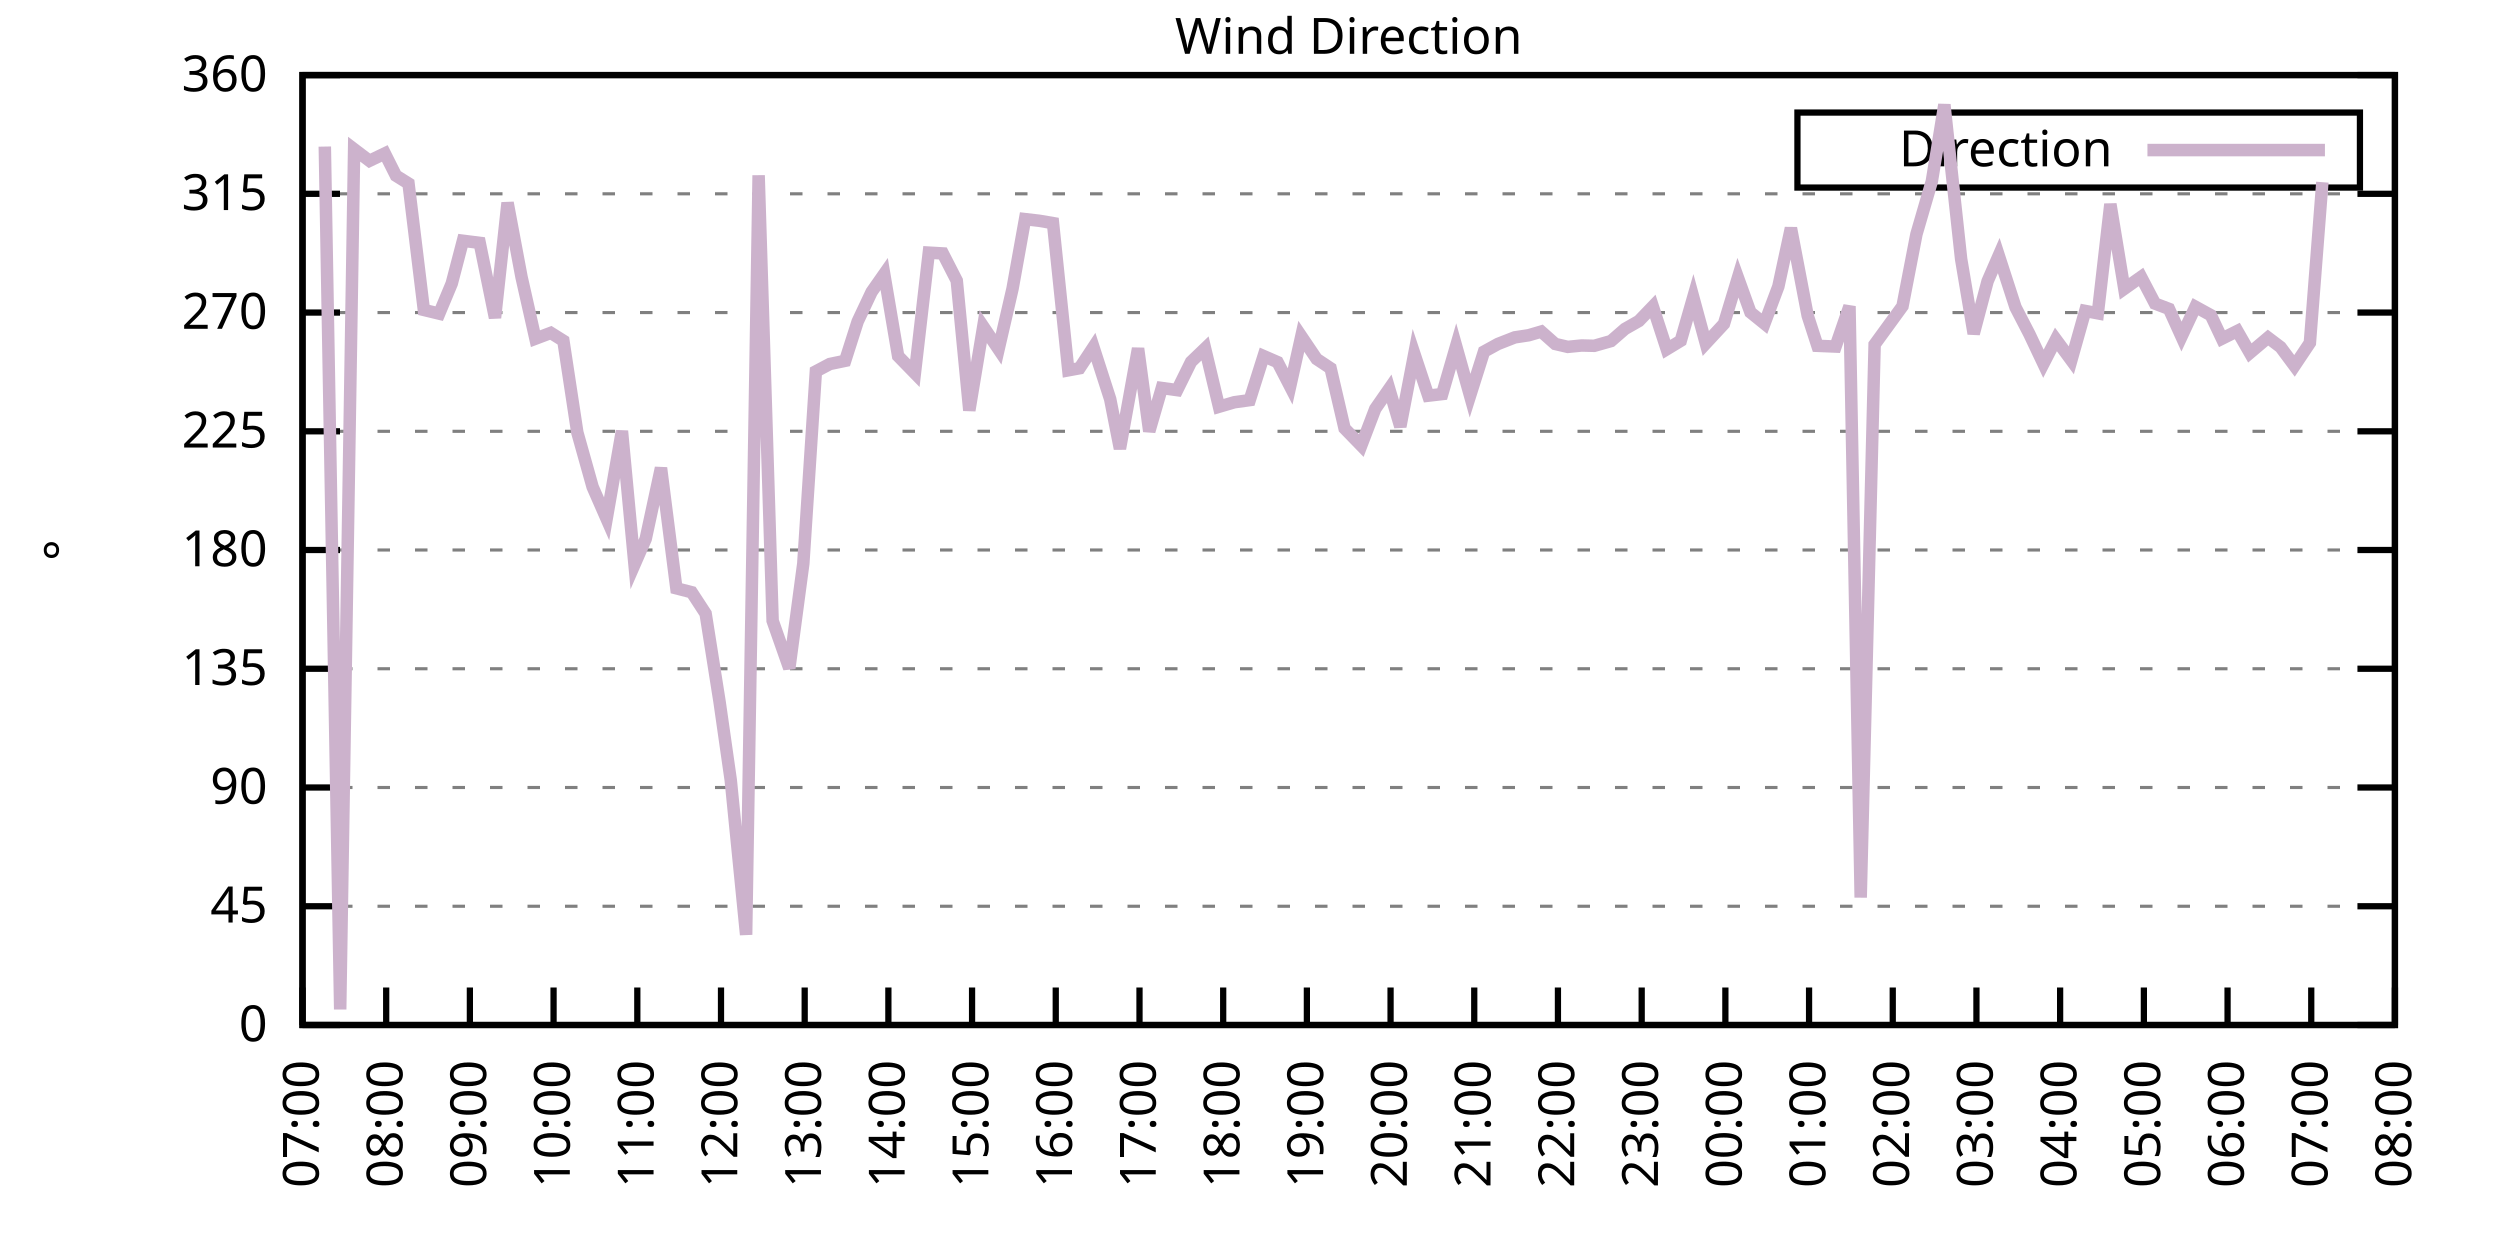
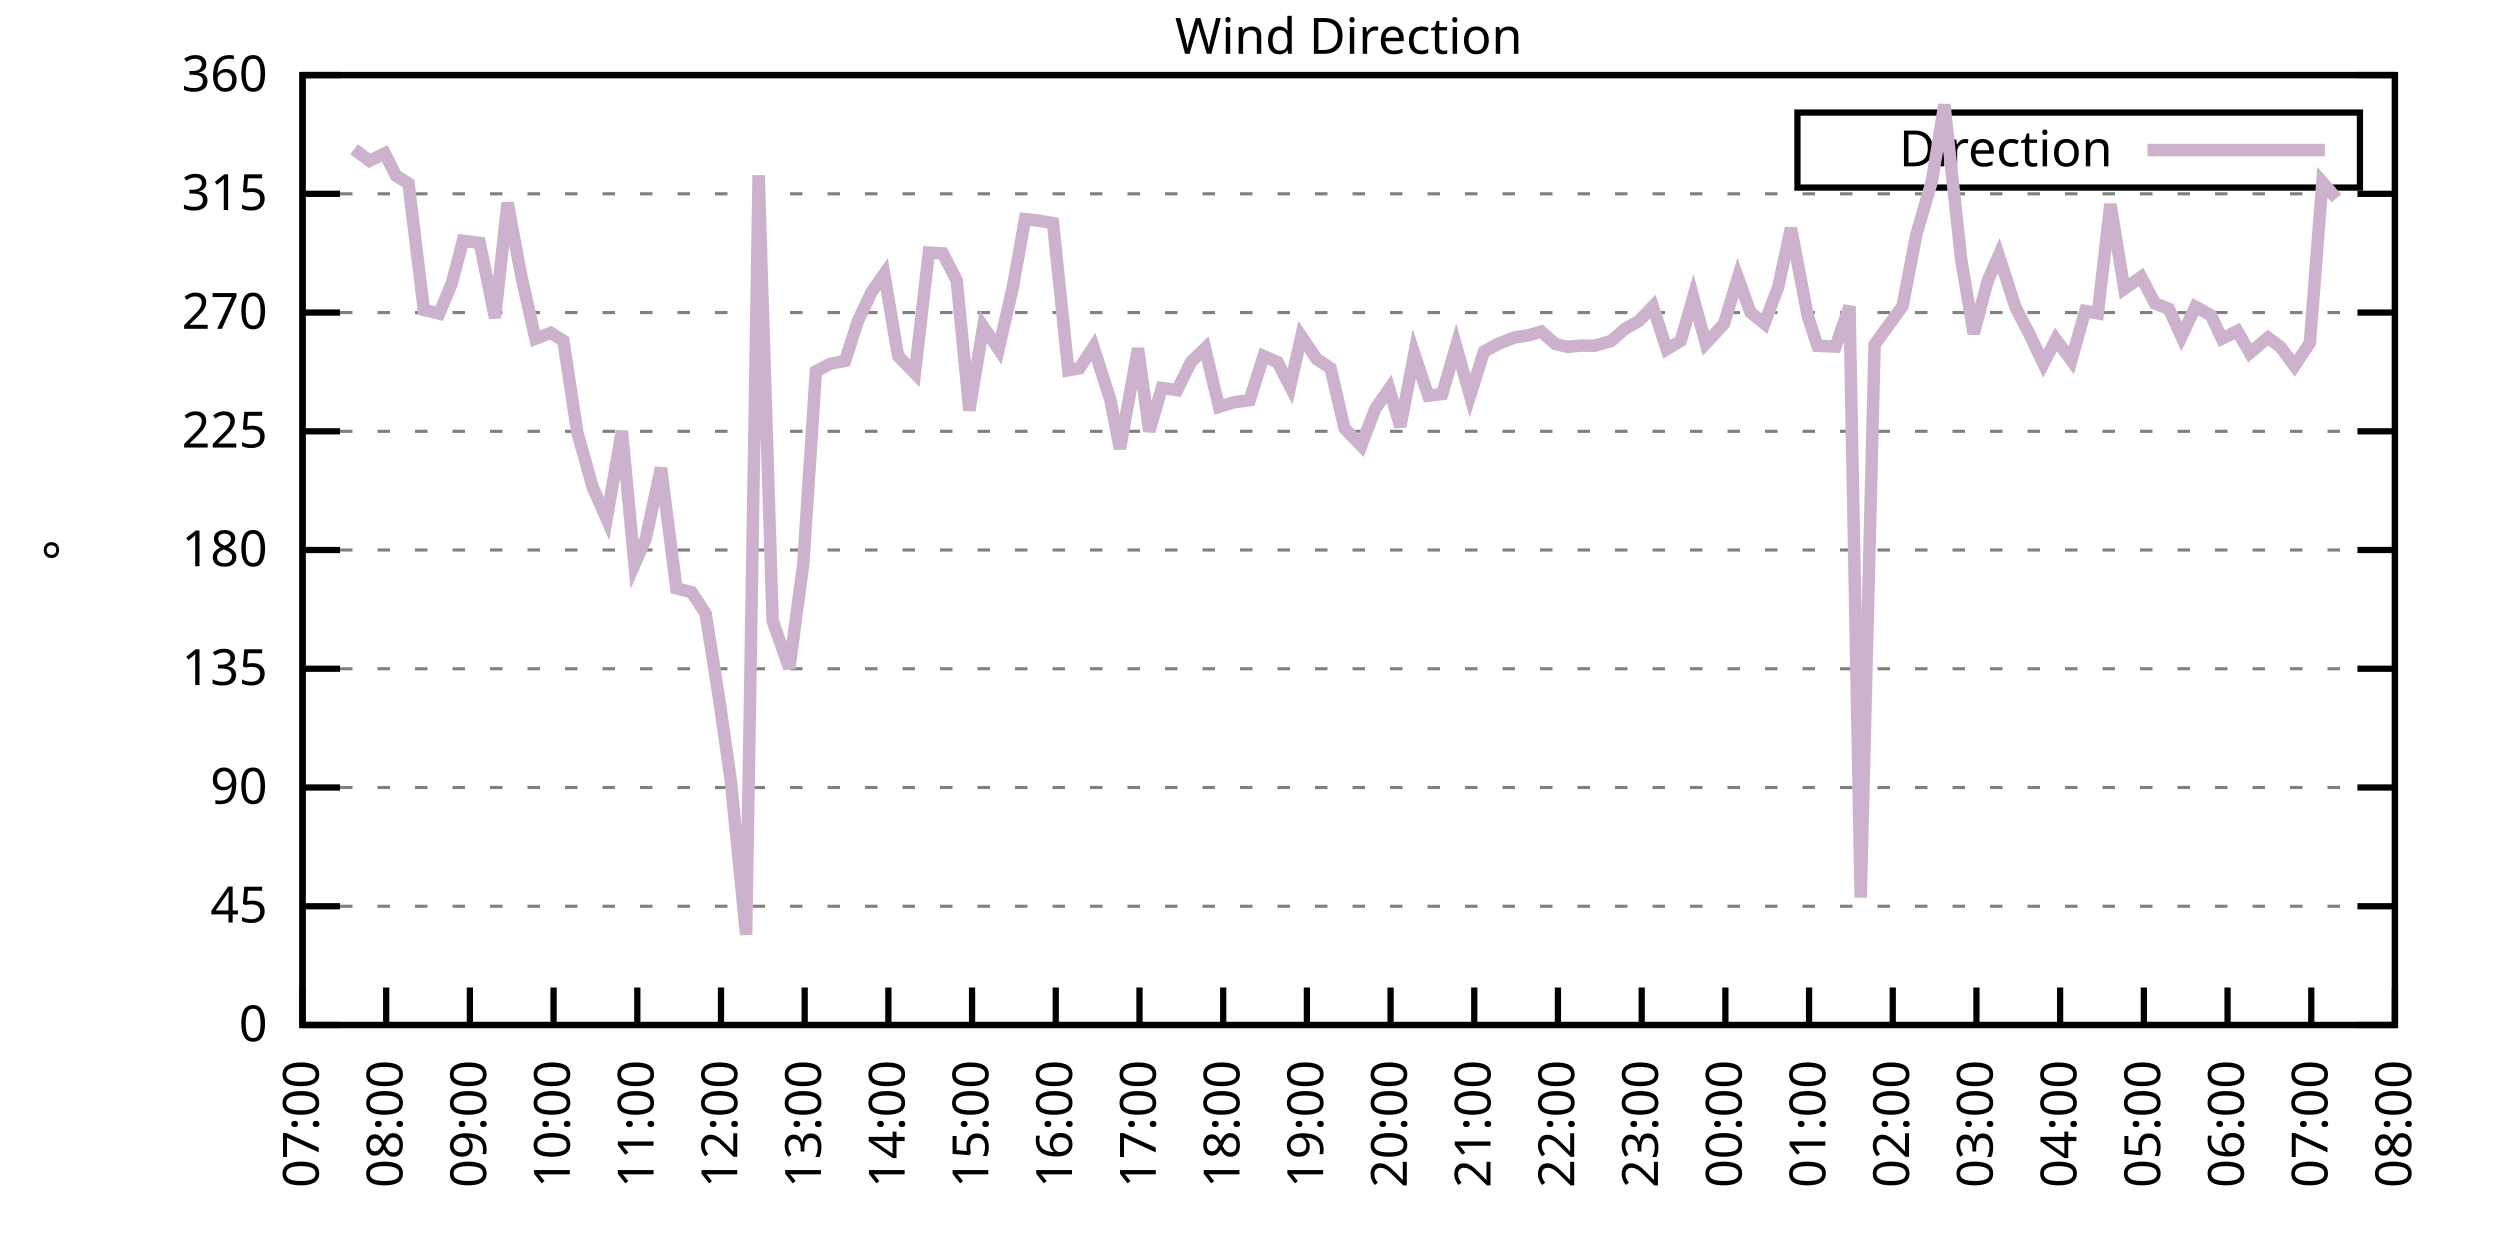
<svg xmlns="http://www.w3.org/2000/svg" xmlns:xlink="http://www.w3.org/1999/xlink" width="400" height="200" viewBox="0 0 400 200">
  <g id="gnuplot_canvas">
    <rect x="0" y="0" width="400" height="200" fill="none" />
    <defs>
      <circle id="gpDot" r="0.5" stroke-width="0.5" stroke="currentColor" />
      <path id="gpPt0" stroke-width="0.333" stroke="currentColor" d="M-1,0 h2 M0,-1 v2" />
      <path id="gpPt1" stroke-width="0.333" stroke="currentColor" d="M-1,-1 L1,1 M1,-1 L-1,1" />
      <path id="gpPt2" stroke-width="0.333" stroke="currentColor" d="M-1,0 L1,0 M0,-1 L0,1 M-1,-1 L1,1 M-1,1 L1,-1" />
      <rect id="gpPt3" stroke-width="0.333" stroke="currentColor" x="-1" y="-1" width="2" height="2" />
      <rect id="gpPt4" stroke-width="0.333" stroke="currentColor" fill="currentColor" x="-1" y="-1" width="2" height="2" />
      <circle id="gpPt5" stroke-width="0.333" stroke="currentColor" cx="0" cy="0" r="1" />
      <use xlink:href="#gpPt5" id="gpPt6" fill="currentColor" stroke="none" />
      <path id="gpPt7" stroke-width="0.333" stroke="currentColor" d="M0,-1.33 L-1.33,0.67 L1.33,0.67 z" />
      <use xlink:href="#gpPt7" id="gpPt8" fill="currentColor" stroke="none" />
      <use xlink:href="#gpPt7" id="gpPt9" stroke="currentColor" transform="rotate(180)" />
      <use xlink:href="#gpPt9" id="gpPt10" fill="currentColor" stroke="none" />
      <use xlink:href="#gpPt3" id="gpPt11" stroke="currentColor" transform="rotate(45)" />
      <use xlink:href="#gpPt11" id="gpPt12" fill="currentColor" stroke="none" />
      <path id="gpPt13" stroke-width="0.333" stroke="currentColor" d="M0,1.330 L1.265,0.411 L0.782,-1.067 L-0.782,-1.076 L-1.265,0.411 z" />
      <use xlink:href="#gpPt13" id="gpPt14" fill="currentColor" stroke="none" />
      <filter id="textbox" filterUnits="objectBoundingBox" x="0" y="0" height="1" width="1">
        <feFlood flood-color="white" flood-opacity="1" result="bgnd" />
        <feComposite in="SourceGraphic" in2="bgnd" operator="atop" />
      </filter>
      <filter id="greybox" filterUnits="objectBoundingBox" x="0" y="0" height="1" width="1">
        <feFlood flood-color="lightgrey" flood-opacity="1" result="grey" />
        <feComposite in="SourceGraphic" in2="grey" operator="atop" />
      </filter>
    </defs>
    <g fill="none" color="white" stroke="currentColor" stroke-width="1.00" stroke-linecap="butt" stroke-linejoin="miter">
</g>
    <g fill="none" color="black" stroke="currentColor" stroke-width="1.00" stroke-linecap="butt" stroke-linejoin="miter">
      <g stroke="none" shape-rendering="crispEdges">
        <polygon fill="rgb(255, 255, 255)" points="48.40,164.00 383.18,164.00 383.18,12.02 48.40,12.02 " />
      </g>
    </g>
    <g fill="none" color="black" stroke="currentColor" stroke-width="1.00" stroke-linecap="butt" stroke-linejoin="miter">
</g>
    <g fill="none" color="black" stroke="black" stroke-width="0.50" stroke-linecap="butt" stroke-linejoin="miter">
</g>
    <g fill="none" color="gray" stroke="currentColor" stroke-width="0.50" stroke-linecap="butt" stroke-linejoin="miter">
      <path stroke="gray" stroke-dasharray="2,4" class="gridline" d="M48.40,164.00 L383.19,164.00  " />
    </g>
    <g fill="none" color="gray" stroke="gray" stroke-width="1.00" stroke-linecap="butt" stroke-linejoin="miter">
</g>
    <g fill="none" color="black" stroke="currentColor" stroke-width="1.00" stroke-linecap="butt" stroke-linejoin="miter">
      <path stroke="black" d="M48.40,164.00 L54.40,164.00 M383.19,164.00 L377.19,164.00  " />
      <g transform="translate(42.80,166.60)" stroke="none" fill="black" font-family="Sans" font-size="8.00" text-anchor="end">
        <text>
          <tspan font-family="Sans"> 0</tspan>
        </text>
      </g>
    </g>
    <g fill="none" color="black" stroke="currentColor" stroke-width="1.00" stroke-linecap="butt" stroke-linejoin="miter">
</g>
    <g fill="none" color="black" stroke="black" stroke-width="0.50" stroke-linecap="butt" stroke-linejoin="miter">
</g>
    <g fill="none" color="gray" stroke="currentColor" stroke-width="0.50" stroke-linecap="butt" stroke-linejoin="miter">
      <path stroke="gray" stroke-dasharray="2,4" class="gridline" d="M48.40,145.00 L383.19,145.00  " />
    </g>
    <g fill="none" color="gray" stroke="gray" stroke-width="1.00" stroke-linecap="butt" stroke-linejoin="miter">
</g>
    <g fill="none" color="black" stroke="currentColor" stroke-width="1.00" stroke-linecap="butt" stroke-linejoin="miter">
      <path stroke="black" d="M48.40,145.00 L54.40,145.00 M383.19,145.00 L377.19,145.00  " />
      <g transform="translate(42.80,147.60)" stroke="none" fill="black" font-family="Sans" font-size="8.00" text-anchor="end">
        <text>
          <tspan font-family="Sans"> 45</tspan>
        </text>
      </g>
    </g>
    <g fill="none" color="black" stroke="currentColor" stroke-width="1.00" stroke-linecap="butt" stroke-linejoin="miter">
</g>
    <g fill="none" color="black" stroke="black" stroke-width="0.50" stroke-linecap="butt" stroke-linejoin="miter">
</g>
    <g fill="none" color="gray" stroke="currentColor" stroke-width="0.50" stroke-linecap="butt" stroke-linejoin="miter">
      <path stroke="gray" stroke-dasharray="2,4" class="gridline" d="M48.40,126.00 L383.19,126.00  " />
    </g>
    <g fill="none" color="gray" stroke="gray" stroke-width="1.00" stroke-linecap="butt" stroke-linejoin="miter">
</g>
    <g fill="none" color="black" stroke="currentColor" stroke-width="1.00" stroke-linecap="butt" stroke-linejoin="miter">
      <path stroke="black" d="M48.40,126.00 L54.40,126.00 M383.19,126.00 L377.19,126.00  " />
      <g transform="translate(42.80,128.60)" stroke="none" fill="black" font-family="Sans" font-size="8.00" text-anchor="end">
        <text>
          <tspan font-family="Sans"> 90</tspan>
        </text>
      </g>
    </g>
    <g fill="none" color="black" stroke="currentColor" stroke-width="1.00" stroke-linecap="butt" stroke-linejoin="miter">
</g>
    <g fill="none" color="black" stroke="black" stroke-width="0.50" stroke-linecap="butt" stroke-linejoin="miter">
</g>
    <g fill="none" color="gray" stroke="currentColor" stroke-width="0.50" stroke-linecap="butt" stroke-linejoin="miter">
      <path stroke="gray" stroke-dasharray="2,4" class="gridline" d="M48.40,107.00 L383.19,107.00  " />
    </g>
    <g fill="none" color="gray" stroke="gray" stroke-width="1.00" stroke-linecap="butt" stroke-linejoin="miter">
</g>
    <g fill="none" color="black" stroke="currentColor" stroke-width="1.00" stroke-linecap="butt" stroke-linejoin="miter">
      <path stroke="black" d="M48.40,107.00 L54.40,107.00 M383.19,107.00 L377.19,107.00  " />
      <g transform="translate(42.80,109.60)" stroke="none" fill="black" font-family="Sans" font-size="8.00" text-anchor="end">
        <text>
          <tspan font-family="Sans"> 135</tspan>
        </text>
      </g>
    </g>
    <g fill="none" color="black" stroke="currentColor" stroke-width="1.00" stroke-linecap="butt" stroke-linejoin="miter">
</g>
    <g fill="none" color="black" stroke="black" stroke-width="0.50" stroke-linecap="butt" stroke-linejoin="miter">
</g>
    <g fill="none" color="gray" stroke="currentColor" stroke-width="0.50" stroke-linecap="butt" stroke-linejoin="miter">
      <path stroke="gray" stroke-dasharray="2,4" class="gridline" d="M48.40,88.00 L383.19,88.00  " />
    </g>
    <g fill="none" color="gray" stroke="gray" stroke-width="1.00" stroke-linecap="butt" stroke-linejoin="miter">
</g>
    <g fill="none" color="black" stroke="currentColor" stroke-width="1.00" stroke-linecap="butt" stroke-linejoin="miter">
      <path stroke="black" d="M48.40,88.00 L54.40,88.00 M383.19,88.00 L377.19,88.00  " />
      <g transform="translate(42.80,90.60)" stroke="none" fill="black" font-family="Sans" font-size="8.00" text-anchor="end">
        <text>
          <tspan font-family="Sans"> 180</tspan>
        </text>
      </g>
    </g>
    <g fill="none" color="black" stroke="currentColor" stroke-width="1.00" stroke-linecap="butt" stroke-linejoin="miter">
</g>
    <g fill="none" color="black" stroke="black" stroke-width="0.50" stroke-linecap="butt" stroke-linejoin="miter">
</g>
    <g fill="none" color="gray" stroke="currentColor" stroke-width="0.50" stroke-linecap="butt" stroke-linejoin="miter">
      <path stroke="gray" stroke-dasharray="2,4" class="gridline" d="M48.40,69.01 L383.19,69.01  " />
    </g>
    <g fill="none" color="gray" stroke="gray" stroke-width="1.00" stroke-linecap="butt" stroke-linejoin="miter">
</g>
    <g fill="none" color="black" stroke="currentColor" stroke-width="1.00" stroke-linecap="butt" stroke-linejoin="miter">
      <path stroke="black" d="M48.40,69.01 L54.40,69.01 M383.19,69.01 L377.19,69.01  " />
      <g transform="translate(42.80,71.61)" stroke="none" fill="black" font-family="Sans" font-size="8.00" text-anchor="end">
        <text>
          <tspan font-family="Sans"> 225</tspan>
        </text>
      </g>
    </g>
    <g fill="none" color="black" stroke="currentColor" stroke-width="1.00" stroke-linecap="butt" stroke-linejoin="miter">
</g>
    <g fill="none" color="black" stroke="black" stroke-width="0.50" stroke-linecap="butt" stroke-linejoin="miter">
</g>
    <g fill="none" color="gray" stroke="currentColor" stroke-width="0.50" stroke-linecap="butt" stroke-linejoin="miter">
      <path stroke="gray" stroke-dasharray="2,4" class="gridline" d="M48.40,50.01 L383.19,50.01  " />
    </g>
    <g fill="none" color="gray" stroke="gray" stroke-width="1.00" stroke-linecap="butt" stroke-linejoin="miter">
</g>
    <g fill="none" color="black" stroke="currentColor" stroke-width="1.00" stroke-linecap="butt" stroke-linejoin="miter">
      <path stroke="black" d="M48.40,50.01 L54.40,50.01 M383.19,50.01 L377.19,50.01  " />
      <g transform="translate(42.80,52.61)" stroke="none" fill="black" font-family="Sans" font-size="8.00" text-anchor="end">
        <text>
          <tspan font-family="Sans"> 270</tspan>
        </text>
      </g>
    </g>
    <g fill="none" color="black" stroke="currentColor" stroke-width="1.00" stroke-linecap="butt" stroke-linejoin="miter">
</g>
    <g fill="none" color="black" stroke="black" stroke-width="0.50" stroke-linecap="butt" stroke-linejoin="miter">
</g>
    <g fill="none" color="gray" stroke="currentColor" stroke-width="0.50" stroke-linecap="butt" stroke-linejoin="miter">
      <path stroke="gray" stroke-dasharray="2,4" class="gridline" d="M48.40,31.01 L383.19,31.01  " />
    </g>
    <g fill="none" color="gray" stroke="gray" stroke-width="1.00" stroke-linecap="butt" stroke-linejoin="miter">
</g>
    <g fill="none" color="black" stroke="currentColor" stroke-width="1.00" stroke-linecap="butt" stroke-linejoin="miter">
      <path stroke="black" d="M48.40,31.01 L54.40,31.01 M383.19,31.01 L377.19,31.01  " />
      <g transform="translate(42.80,33.61)" stroke="none" fill="black" font-family="Sans" font-size="8.00" text-anchor="end">
        <text>
          <tspan font-family="Sans"> 315</tspan>
        </text>
      </g>
    </g>
    <g fill="none" color="black" stroke="currentColor" stroke-width="1.00" stroke-linecap="butt" stroke-linejoin="miter">
</g>
    <g fill="none" color="black" stroke="black" stroke-width="0.50" stroke-linecap="butt" stroke-linejoin="miter">
</g>
    <g fill="none" color="gray" stroke="currentColor" stroke-width="0.50" stroke-linecap="butt" stroke-linejoin="miter">
      <path stroke="gray" stroke-dasharray="2,4" class="gridline" d="M48.40,12.01 L383.19,12.01  " />
    </g>
    <g fill="none" color="gray" stroke="gray" stroke-width="1.00" stroke-linecap="butt" stroke-linejoin="miter">
</g>
    <g fill="none" color="black" stroke="currentColor" stroke-width="1.00" stroke-linecap="butt" stroke-linejoin="miter">
      <path stroke="black" d="M48.40,12.01 L54.40,12.01 M383.19,12.01 L377.19,12.01  " />
      <g transform="translate(42.80,14.61)" stroke="none" fill="black" font-family="Sans" font-size="8.00" text-anchor="end">
        <text>
          <tspan font-family="Sans"> 360</tspan>
        </text>
      </g>
    </g>
    <g fill="none" color="black" stroke="currentColor" stroke-width="1.00" stroke-linecap="butt" stroke-linejoin="miter">
      <path stroke="black" d="M48.40,164.00 L48.40,158.00  " />
      <g transform="translate(51.00,169.60) rotate(270.00)" stroke="none" fill="black" font-family="Sans" font-size="8.00" text-anchor="end">
        <text>
          <tspan font-family="Sans">07:00</tspan>
        </text>
      </g>
    </g>
    <g fill="none" color="black" stroke="currentColor" stroke-width="1.00" stroke-linecap="butt" stroke-linejoin="miter">
      <path stroke="black" d="M61.79,164.00 L61.79,158.00  " />
      <g transform="translate(64.39,169.60) rotate(270.00)" stroke="none" fill="black" font-family="Sans" font-size="8.00" text-anchor="end">
        <text>
          <tspan font-family="Sans">08:00</tspan>
        </text>
      </g>
    </g>
    <g fill="none" color="black" stroke="currentColor" stroke-width="1.00" stroke-linecap="butt" stroke-linejoin="miter">
      <path stroke="black" d="M75.18,164.00 L75.18,158.00  " />
      <g transform="translate(77.78,169.60) rotate(270.00)" stroke="none" fill="black" font-family="Sans" font-size="8.00" text-anchor="end">
        <text>
          <tspan font-family="Sans">09:00</tspan>
        </text>
      </g>
    </g>
    <g fill="none" color="black" stroke="currentColor" stroke-width="1.00" stroke-linecap="butt" stroke-linejoin="miter">
      <path stroke="black" d="M88.57,164.00 L88.57,158.00  " />
      <g transform="translate(91.17,169.60) rotate(270.00)" stroke="none" fill="black" font-family="Sans" font-size="8.00" text-anchor="end">
        <text>
          <tspan font-family="Sans">10:00</tspan>
        </text>
      </g>
    </g>
    <g fill="none" color="black" stroke="currentColor" stroke-width="1.00" stroke-linecap="butt" stroke-linejoin="miter">
      <path stroke="black" d="M101.97,164.00 L101.97,158.00  " />
      <g transform="translate(104.57,169.60) rotate(270.00)" stroke="none" fill="black" font-family="Sans" font-size="8.00" text-anchor="end">
        <text>
          <tspan font-family="Sans">11:00</tspan>
        </text>
      </g>
    </g>
    <g fill="none" color="black" stroke="currentColor" stroke-width="1.00" stroke-linecap="butt" stroke-linejoin="miter">
      <path stroke="black" d="M115.36,164.00 L115.36,158.00  " />
      <g transform="translate(117.96,169.60) rotate(270.00)" stroke="none" fill="black" font-family="Sans" font-size="8.00" text-anchor="end">
        <text>
          <tspan font-family="Sans">12:00</tspan>
        </text>
      </g>
    </g>
    <g fill="none" color="black" stroke="currentColor" stroke-width="1.00" stroke-linecap="butt" stroke-linejoin="miter">
      <path stroke="black" d="M128.75,164.00 L128.75,158.00  " />
      <g transform="translate(131.35,169.60) rotate(270.00)" stroke="none" fill="black" font-family="Sans" font-size="8.00" text-anchor="end">
        <text>
          <tspan font-family="Sans">13:00</tspan>
        </text>
      </g>
    </g>
    <g fill="none" color="black" stroke="currentColor" stroke-width="1.00" stroke-linecap="butt" stroke-linejoin="miter">
      <path stroke="black" d="M142.14,164.00 L142.14,158.00  " />
      <g transform="translate(144.74,169.60) rotate(270.00)" stroke="none" fill="black" font-family="Sans" font-size="8.00" text-anchor="end">
        <text>
          <tspan font-family="Sans">14:00</tspan>
        </text>
      </g>
    </g>
    <g fill="none" color="black" stroke="currentColor" stroke-width="1.00" stroke-linecap="butt" stroke-linejoin="miter">
      <path stroke="black" d="M155.53,164.00 L155.53,158.00  " />
      <g transform="translate(158.13,169.60) rotate(270.00)" stroke="none" fill="black" font-family="Sans" font-size="8.00" text-anchor="end">
        <text>
          <tspan font-family="Sans">15:00</tspan>
        </text>
      </g>
    </g>
    <g fill="none" color="black" stroke="currentColor" stroke-width="1.00" stroke-linecap="butt" stroke-linejoin="miter">
      <path stroke="black" d="M168.92,164.00 L168.92,158.00  " />
      <g transform="translate(171.52,169.60) rotate(270.00)" stroke="none" fill="black" font-family="Sans" font-size="8.00" text-anchor="end">
        <text>
          <tspan font-family="Sans">16:00</tspan>
        </text>
      </g>
    </g>
    <g fill="none" color="black" stroke="currentColor" stroke-width="1.00" stroke-linecap="butt" stroke-linejoin="miter">
      <path stroke="black" d="M182.32,164.00 L182.32,158.00  " />
      <g transform="translate(184.92,169.60) rotate(270.00)" stroke="none" fill="black" font-family="Sans" font-size="8.00" text-anchor="end">
        <text>
          <tspan font-family="Sans">17:00</tspan>
        </text>
      </g>
    </g>
    <g fill="none" color="black" stroke="currentColor" stroke-width="1.00" stroke-linecap="butt" stroke-linejoin="miter">
      <path stroke="black" d="M195.71,164.00 L195.71,158.00  " />
      <g transform="translate(198.31,169.60) rotate(270.00)" stroke="none" fill="black" font-family="Sans" font-size="8.00" text-anchor="end">
        <text>
          <tspan font-family="Sans">18:00</tspan>
        </text>
      </g>
    </g>
    <g fill="none" color="black" stroke="currentColor" stroke-width="1.00" stroke-linecap="butt" stroke-linejoin="miter">
      <path stroke="black" d="M209.10,164.00 L209.10,158.00  " />
      <g transform="translate(211.70,169.60) rotate(270.00)" stroke="none" fill="black" font-family="Sans" font-size="8.00" text-anchor="end">
        <text>
          <tspan font-family="Sans">19:00</tspan>
        </text>
      </g>
    </g>
    <g fill="none" color="black" stroke="currentColor" stroke-width="1.00" stroke-linecap="butt" stroke-linejoin="miter">
      <path stroke="black" d="M222.49,164.00 L222.49,158.00  " />
      <g transform="translate(225.09,169.60) rotate(270.00)" stroke="none" fill="black" font-family="Sans" font-size="8.00" text-anchor="end">
        <text>
          <tspan font-family="Sans">20:00</tspan>
        </text>
      </g>
    </g>
    <g fill="none" color="black" stroke="currentColor" stroke-width="1.00" stroke-linecap="butt" stroke-linejoin="miter">
      <path stroke="black" d="M235.88,164.00 L235.88,158.00  " />
      <g transform="translate(238.48,169.60) rotate(270.00)" stroke="none" fill="black" font-family="Sans" font-size="8.00" text-anchor="end">
        <text>
          <tspan font-family="Sans">21:00</tspan>
        </text>
      </g>
    </g>
    <g fill="none" color="black" stroke="currentColor" stroke-width="1.00" stroke-linecap="butt" stroke-linejoin="miter">
      <path stroke="black" d="M249.27,164.00 L249.27,158.00  " />
      <g transform="translate(251.87,169.60) rotate(270.00)" stroke="none" fill="black" font-family="Sans" font-size="8.00" text-anchor="end">
        <text>
          <tspan font-family="Sans">22:00</tspan>
        </text>
      </g>
    </g>
    <g fill="none" color="black" stroke="currentColor" stroke-width="1.00" stroke-linecap="butt" stroke-linejoin="miter">
      <path stroke="black" d="M262.67,164.00 L262.67,158.00  " />
      <g transform="translate(265.27,169.60) rotate(270.00)" stroke="none" fill="black" font-family="Sans" font-size="8.00" text-anchor="end">
        <text>
          <tspan font-family="Sans">23:00</tspan>
        </text>
      </g>
    </g>
    <g fill="none" color="black" stroke="currentColor" stroke-width="1.00" stroke-linecap="butt" stroke-linejoin="miter">
      <path stroke="black" d="M276.06,164.00 L276.06,158.00  " />
      <g transform="translate(278.66,169.60) rotate(270.00)" stroke="none" fill="black" font-family="Sans" font-size="8.00" text-anchor="end">
        <text>
          <tspan font-family="Sans">00:00</tspan>
        </text>
      </g>
    </g>
    <g fill="none" color="black" stroke="currentColor" stroke-width="1.00" stroke-linecap="butt" stroke-linejoin="miter">
      <path stroke="black" d="M289.45,164.00 L289.45,158.00  " />
      <g transform="translate(292.05,169.60) rotate(270.00)" stroke="none" fill="black" font-family="Sans" font-size="8.00" text-anchor="end">
        <text>
          <tspan font-family="Sans">01:00</tspan>
        </text>
      </g>
    </g>
    <g fill="none" color="black" stroke="currentColor" stroke-width="1.00" stroke-linecap="butt" stroke-linejoin="miter">
      <path stroke="black" d="M302.84,164.00 L302.84,158.00  " />
      <g transform="translate(305.44,169.60) rotate(270.00)" stroke="none" fill="black" font-family="Sans" font-size="8.00" text-anchor="end">
        <text>
          <tspan font-family="Sans">02:00</tspan>
        </text>
      </g>
    </g>
    <g fill="none" color="black" stroke="currentColor" stroke-width="1.00" stroke-linecap="butt" stroke-linejoin="miter">
      <path stroke="black" d="M316.23,164.00 L316.23,158.00  " />
      <g transform="translate(318.83,169.60) rotate(270.00)" stroke="none" fill="black" font-family="Sans" font-size="8.00" text-anchor="end">
        <text>
          <tspan font-family="Sans">03:00</tspan>
        </text>
      </g>
    </g>
    <g fill="none" color="black" stroke="currentColor" stroke-width="1.00" stroke-linecap="butt" stroke-linejoin="miter">
      <path stroke="black" d="M329.62,164.00 L329.62,158.00  " />
      <g transform="translate(332.22,169.60) rotate(270.00)" stroke="none" fill="black" font-family="Sans" font-size="8.00" text-anchor="end">
        <text>
          <tspan font-family="Sans">04:00</tspan>
        </text>
      </g>
    </g>
    <g fill="none" color="black" stroke="currentColor" stroke-width="1.00" stroke-linecap="butt" stroke-linejoin="miter">
      <path stroke="black" d="M343.02,164.00 L343.02,158.00  " />
      <g transform="translate(345.62,169.60) rotate(270.00)" stroke="none" fill="black" font-family="Sans" font-size="8.00" text-anchor="end">
        <text>
          <tspan font-family="Sans">05:00</tspan>
        </text>
      </g>
    </g>
    <g fill="none" color="black" stroke="currentColor" stroke-width="1.00" stroke-linecap="butt" stroke-linejoin="miter">
      <path stroke="black" d="M356.41,164.00 L356.41,158.00  " />
      <g transform="translate(359.01,169.60) rotate(270.00)" stroke="none" fill="black" font-family="Sans" font-size="8.00" text-anchor="end">
        <text>
          <tspan font-family="Sans">06:00</tspan>
        </text>
      </g>
    </g>
    <g fill="none" color="black" stroke="currentColor" stroke-width="1.00" stroke-linecap="butt" stroke-linejoin="miter">
      <path stroke="black" d="M369.80,164.00 L369.80,158.00  " />
      <g transform="translate(372.40,169.60) rotate(270.00)" stroke="none" fill="black" font-family="Sans" font-size="8.00" text-anchor="end">
        <text>
          <tspan font-family="Sans">07:00</tspan>
        </text>
      </g>
    </g>
    <g fill="none" color="black" stroke="currentColor" stroke-width="1.00" stroke-linecap="butt" stroke-linejoin="miter">
      <path stroke="black" d="M383.19,164.00 L383.19,158.00  " />
      <g transform="translate(385.79,169.60) rotate(270.00)" stroke="none" fill="black" font-family="Sans" font-size="8.00" text-anchor="end">
        <text>
          <tspan font-family="Sans">08:00</tspan>
        </text>
      </g>
    </g>
    <g fill="none" color="black" stroke="currentColor" stroke-width="1.00" stroke-linecap="butt" stroke-linejoin="miter">
</g>
    <g fill="none" color="black" stroke="currentColor" stroke-width="1.00" stroke-linecap="butt" stroke-linejoin="miter">
      <path stroke="black" d="M48.40,12.01 L48.40,164.00 L383.19,164.00 L383.19,12.01 L48.40,12.01 Z  " />
    </g>
    <g fill="none" color="black" stroke="currentColor" stroke-width="1.00" stroke-linecap="butt" stroke-linejoin="miter">
</g>
    <g fill="none" color="black" stroke="currentColor" stroke-width="1.00" stroke-linecap="butt" stroke-linejoin="miter">
      <path stroke="black" d="M287.59,30.01 L287.59,18.01 L377.59,18.01 L377.59,30.01 L287.59,30.01 Z  " />
    </g>
    <g id="Wind_direction_plot_1">
      <g fill="none" color="white" stroke="black" stroke-width="2.00" stroke-linecap="butt" stroke-linejoin="miter">
</g>
      <g fill="none" color="black" stroke="currentColor" stroke-width="2.00" stroke-linecap="butt" stroke-linejoin="miter">
        <g transform="translate(337.99,26.61)" stroke="none" fill="black" font-family="Sans" font-size="8.00" text-anchor="end">
          <text>
            <tspan font-family="Sans">Direction</tspan>
          </text>
        </g>
      </g>
      <g fill="none" color="black" stroke="currentColor" stroke-width="2.00" stroke-linecap="butt" stroke-linejoin="miter">
-         <path stroke="rgb(204, 178, 204)" d="M343.59,24.01 L371.99,24.01 M51.97,23.45 L54.43,161.51 L56.66,23.87 L59.11,25.73 L61.57,24.55 L63.35,28.10   L65.36,29.36 L67.82,49.59 L70.27,50.18 L72.28,45.36 L74.07,38.52 L76.75,38.86 L79.20,50.85 L81.21,32.44   L83.44,44.31 L85.67,54.19 L88.13,53.26 L90.14,54.52 L92.37,69.18 L94.82,77.91 L97.06,83.02 L99.51,68.96   L101.52,90.33 L103.31,86.23 L105.76,74.87 L108.22,94.13 L110.67,94.76 L112.90,98.18 L115.13,112.28 L116.92,124.82   L119.38,149.56 L121.38,28.05 L123.62,99.32 L126.29,106.92 L128.53,90.16 L130.54,59.42 L132.77,58.24 L135.22,57.73   L137.23,51.44 L139.46,46.71 L141.47,43.84 L143.70,56.97 L146.38,59.72 L148.61,40.42 L150.85,40.55 L153.08,44.90   L155.09,65.67 L157.32,52.25 L159.77,55.88 L162.01,46.17 L164.01,35.06 L166.25,35.32 L168.48,35.70 L170.93,59.25   L172.72,58.92 L174.95,55.54 L177.63,63.86 L179.19,71.79 L182.09,55.75 L183.88,69.01 L185.89,62.08 L188.34,62.42   L190.57,57.90 L192.81,55.75 L195.04,65.08 L197.49,64.36 L199.95,64.02 L202.18,56.97 L204.41,57.94 L206.42,61.83   L208.21,53.81 L210.66,57.44 L212.89,58.92 L215.13,68.54 L217.80,71.29 L220.04,65.42 L222.27,62.21 L224.05,68.25   L226.29,56.59 L228.52,63.31 L230.75,63.05 L232.98,55.37 L235.21,63.31 L237.44,56.26 L239.68,55.03 L242.36,53.98   L244.59,53.64 L246.60,53.05 L248.83,55.03 L250.84,55.50 L253.07,55.28 L255.08,55.33 L257.76,54.57 L259.99,52.63   L262.22,51.36 L264.45,49.04 L266.68,55.88 L268.92,54.52 L270.92,47.56 L272.93,54.95 L275.83,51.82 L278.07,44.43   L280.07,49.97 L282.31,51.78 L284.54,45.83 L286.55,36.50 L289.23,50.51 L290.79,55.33 L293.69,55.45 L295.92,48.99   L297.71,143.61 L299.94,55.12 L304.40,48.99 L306.63,37.47 L309.09,29.02 L311.10,16.74 L313.78,41.44 L315.79,53.39   L318.02,44.98 L319.80,40.89 L322.48,49.16 L324.71,53.47 L326.95,58.20 L328.95,54.31 L331.41,57.65 L333.64,49.75   L335.65,50.13 L337.66,32.66 L339.89,46.21 L342.57,44.31 L344.80,48.57 L347.03,49.42 L349.04,53.85 L351.27,49.08   L353.73,50.43 L355.51,54.19 L357.97,52.96 L359.98,56.47 L362.88,54.02 L364.89,55.54 L367.12,58.54 L369.58,54.86   L371.58,29.15  " />
+         <path stroke="rgb(204, 178, 204)" d="M343.59,24.01 L371.99,24.01 M56.66,23.87 L59.11,25.73 L61.57,24.55 L63.35,28.10 L65.36,29.36 L67.82,49.59   L70.27,50.18 L72.28,45.36 L74.07,38.52 L76.75,38.86 L79.20,50.85 L81.21,32.44 L83.44,44.31 L85.67,54.19   L88.13,53.26 L90.14,54.52 L92.37,69.18 L94.82,77.91 L97.06,83.02 L99.51,68.96 L101.52,90.33 L103.31,86.23   L105.76,74.87 L108.22,94.13 L110.67,94.76 L112.90,98.18 L115.13,112.28 L116.92,124.82 L119.38,149.56 L121.38,28.05   L123.62,99.32 L126.29,106.92 L128.53,90.16 L130.54,59.42 L132.77,58.24 L135.22,57.73 L137.23,51.44 L139.46,46.71   L141.47,43.84 L143.70,56.97 L146.38,59.72 L148.61,40.42 L150.85,40.55 L153.08,44.90 L155.09,65.67 L157.32,52.25   L159.77,55.88 L162.01,46.17 L164.01,35.06 L166.25,35.32 L168.48,35.70 L170.93,59.25 L172.72,58.92 L174.95,55.54   L177.63,63.86 L179.19,71.79 L182.09,55.75 L183.88,69.01 L185.89,62.08 L188.34,62.42 L190.57,57.90 L192.81,55.75   L195.04,65.08 L197.49,64.36 L199.95,64.02 L202.18,56.97 L204.41,57.94 L206.42,61.83 L208.21,53.81 L210.66,57.44   L212.89,58.92 L215.13,68.54 L217.80,71.29 L220.04,65.42 L222.27,62.21 L224.05,68.25 L226.29,56.59 L228.52,63.31   L230.75,63.05 L232.98,55.37 L235.21,63.31 L237.44,56.26 L239.68,55.03 L242.36,53.98 L244.59,53.64 L246.60,53.05   L248.83,55.03 L250.84,55.50 L253.07,55.28 L255.08,55.33 L257.76,54.57 L259.99,52.63 L262.22,51.36 L264.45,49.04   L266.68,55.88 L268.92,54.52 L270.92,47.56 L272.93,54.95 L275.83,51.82 L278.07,44.43 L280.07,49.97 L282.31,51.78   L284.54,45.83 L286.55,36.50 L289.23,50.51 L290.79,55.33 L293.69,55.45 L295.92,48.99 L297.71,143.61 L299.94,55.12   L304.40,48.99 L306.63,37.47 L309.09,29.02 L311.10,16.74 L313.78,41.44 L315.79,53.39 L318.02,44.98 L319.80,40.89   L322.48,49.16 L324.71,53.47 L326.95,58.20 L328.95,54.31 L331.41,57.65 L333.64,49.75 L335.65,50.13 L337.66,32.66   L339.89,46.21 L342.57,44.31 L344.80,48.57 L347.03,49.42 L349.04,53.85 L351.27,49.08 L353.73,50.43 L355.51,54.19   L357.97,52.96 L359.98,56.47 L362.88,54.02 L364.89,55.54 L367.12,58.54 L369.58,54.86 L371.58,29.15 L373.82,31.73    " />
      </g>
    </g>
    <g fill="none" color="black" stroke="currentColor" stroke-width="2.00" stroke-linecap="butt" stroke-linejoin="miter">
</g>
    <g fill="none" color="black" stroke="black" stroke-width="1.00" stroke-linecap="butt" stroke-linejoin="miter">
</g>
    <g fill="none" color="black" stroke="currentColor" stroke-width="1.00" stroke-linecap="butt" stroke-linejoin="miter">
      <path stroke="black" d="M48.40,12.01 L48.40,164.00 L383.19,164.00 L383.19,12.01 L48.40,12.01 Z  " />
      <g transform="translate(12.80,88.01) rotate(270.00)" stroke="none" fill="black" font-family="Sans" font-size="8.00" text-anchor="middle">
        <text>
          <tspan font-family="Sans">°</tspan>
        </text>
      </g>
    </g>
    <g fill="none" color="black" stroke="currentColor" stroke-width="1.00" stroke-linecap="butt" stroke-linejoin="miter">
</g>
    <g fill="none" color="black" stroke="currentColor" stroke-width="1.00" stroke-linecap="butt" stroke-linejoin="miter">
      <g transform="translate(215.79,8.61)" stroke="none" fill="black" font-family="Sans" font-size="8.00" text-anchor="middle">
        <text>
          <tspan font-family="Sans">Wind Direction</tspan>
        </text>
      </g>
    </g>
    <g fill="none" color="black" stroke="currentColor" stroke-width="1.00" stroke-linecap="butt" stroke-linejoin="miter">
</g>
  </g>
</svg>
